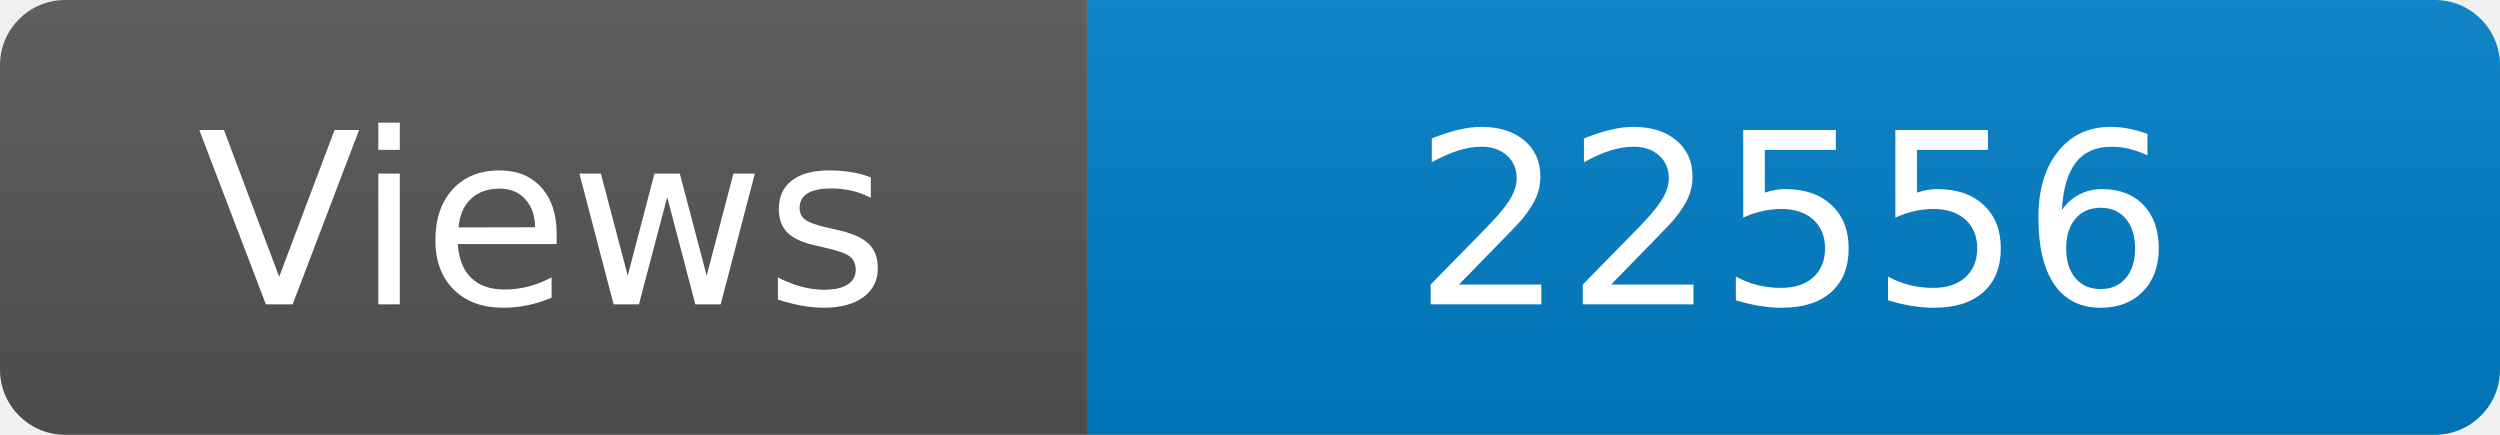
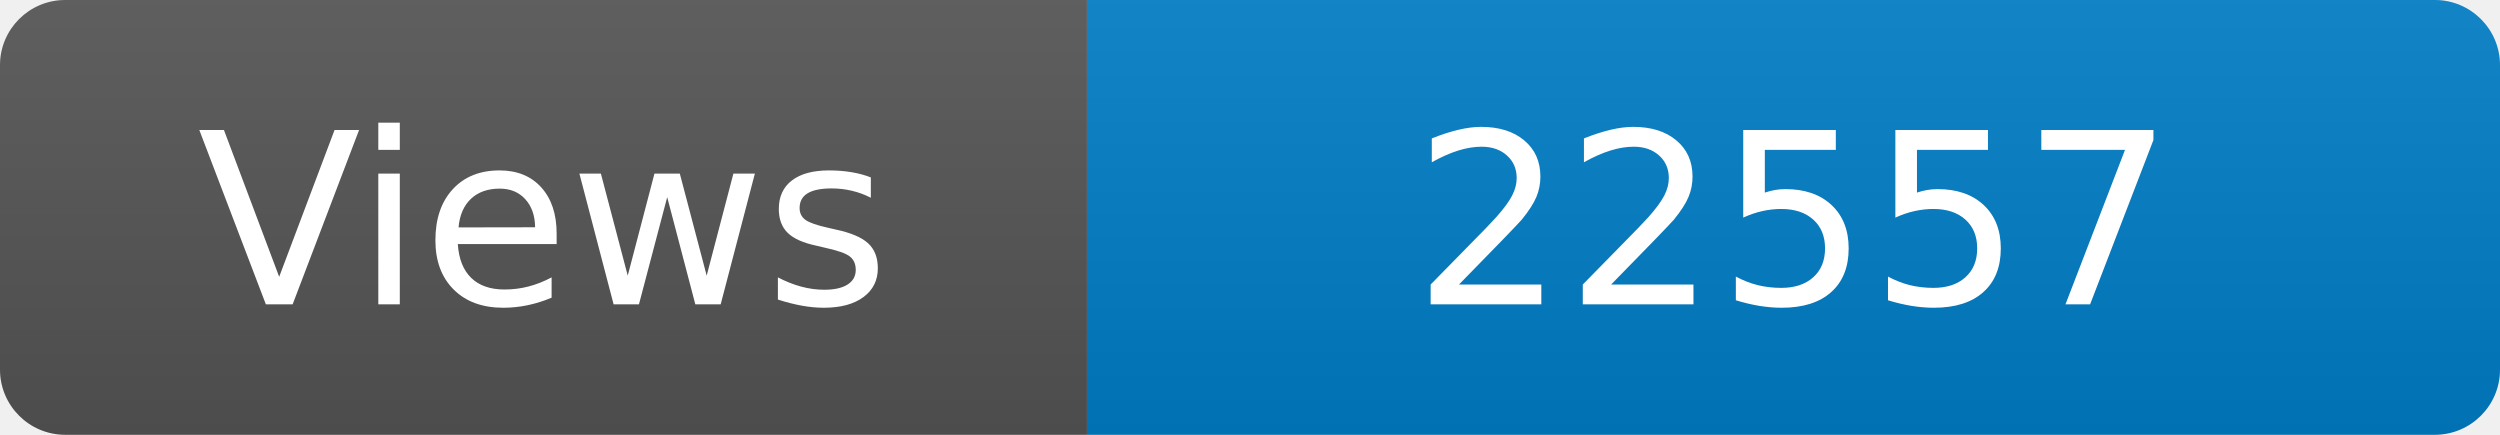
<svg xmlns="http://www.w3.org/2000/svg" width="115" height="20" role="img" aria-label="Maintained?: yes">
  <linearGradient id="s" x2="0" y2="100%">
    <stop offset="0" stop-color="#bbb" stop-opacity=".1" />
    <stop offset="1" stop-opacity=".1" />
  </linearGradient>
  <clipPath id="r">
    <rect width="115" height="20" rx="3" fill="#fff" />
  </clipPath>
  <g clip-path="url(#r)">
    <rect width="50" height="20" fill="#555" />
    <rect x="50" width="160" height="20" fill="#007ec6" />
    <rect width="115" height="20" fill="url(#s)" />
  </g>
  <g fill="#fff" text-anchor="middle" font-family="Verdana,Geneva,DejaVu Sans,sans-serif" font-size="110">
    <text x="250" y="140" transform="scale(.1)" fill="#fff">Views</text>
-     <text x="825" y="140" transform="scale(.1)" fill="#fff">22556</text>
+     <text x="825" y="140" transform="scale(.1)" fill="#fff">22557</text>
  </g>
</svg>
